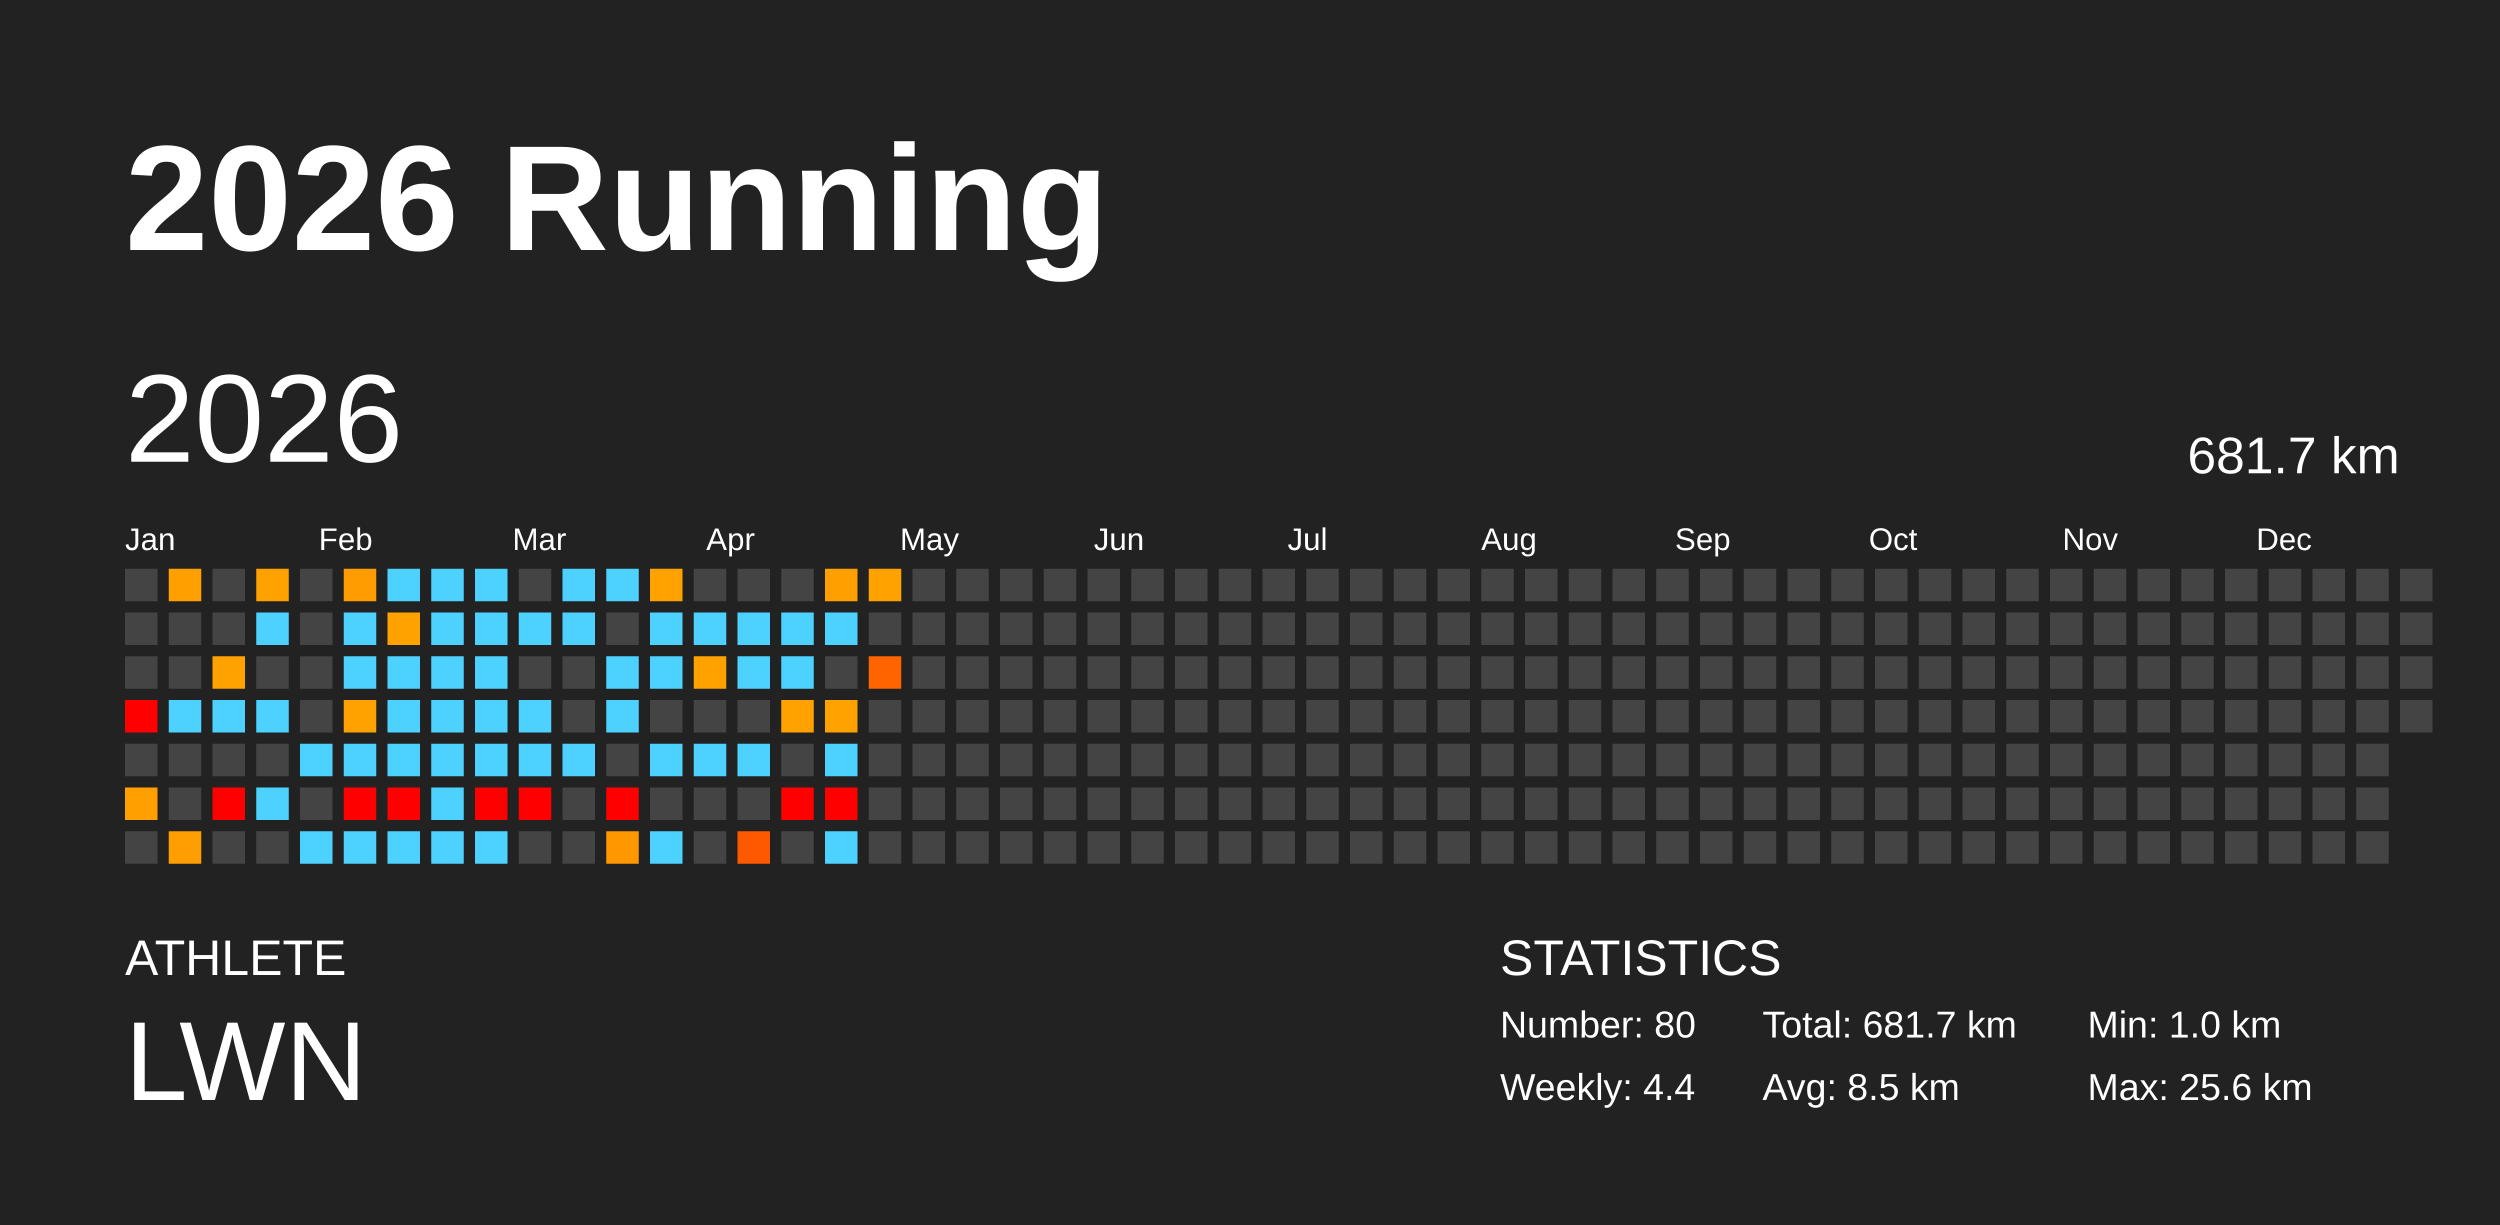
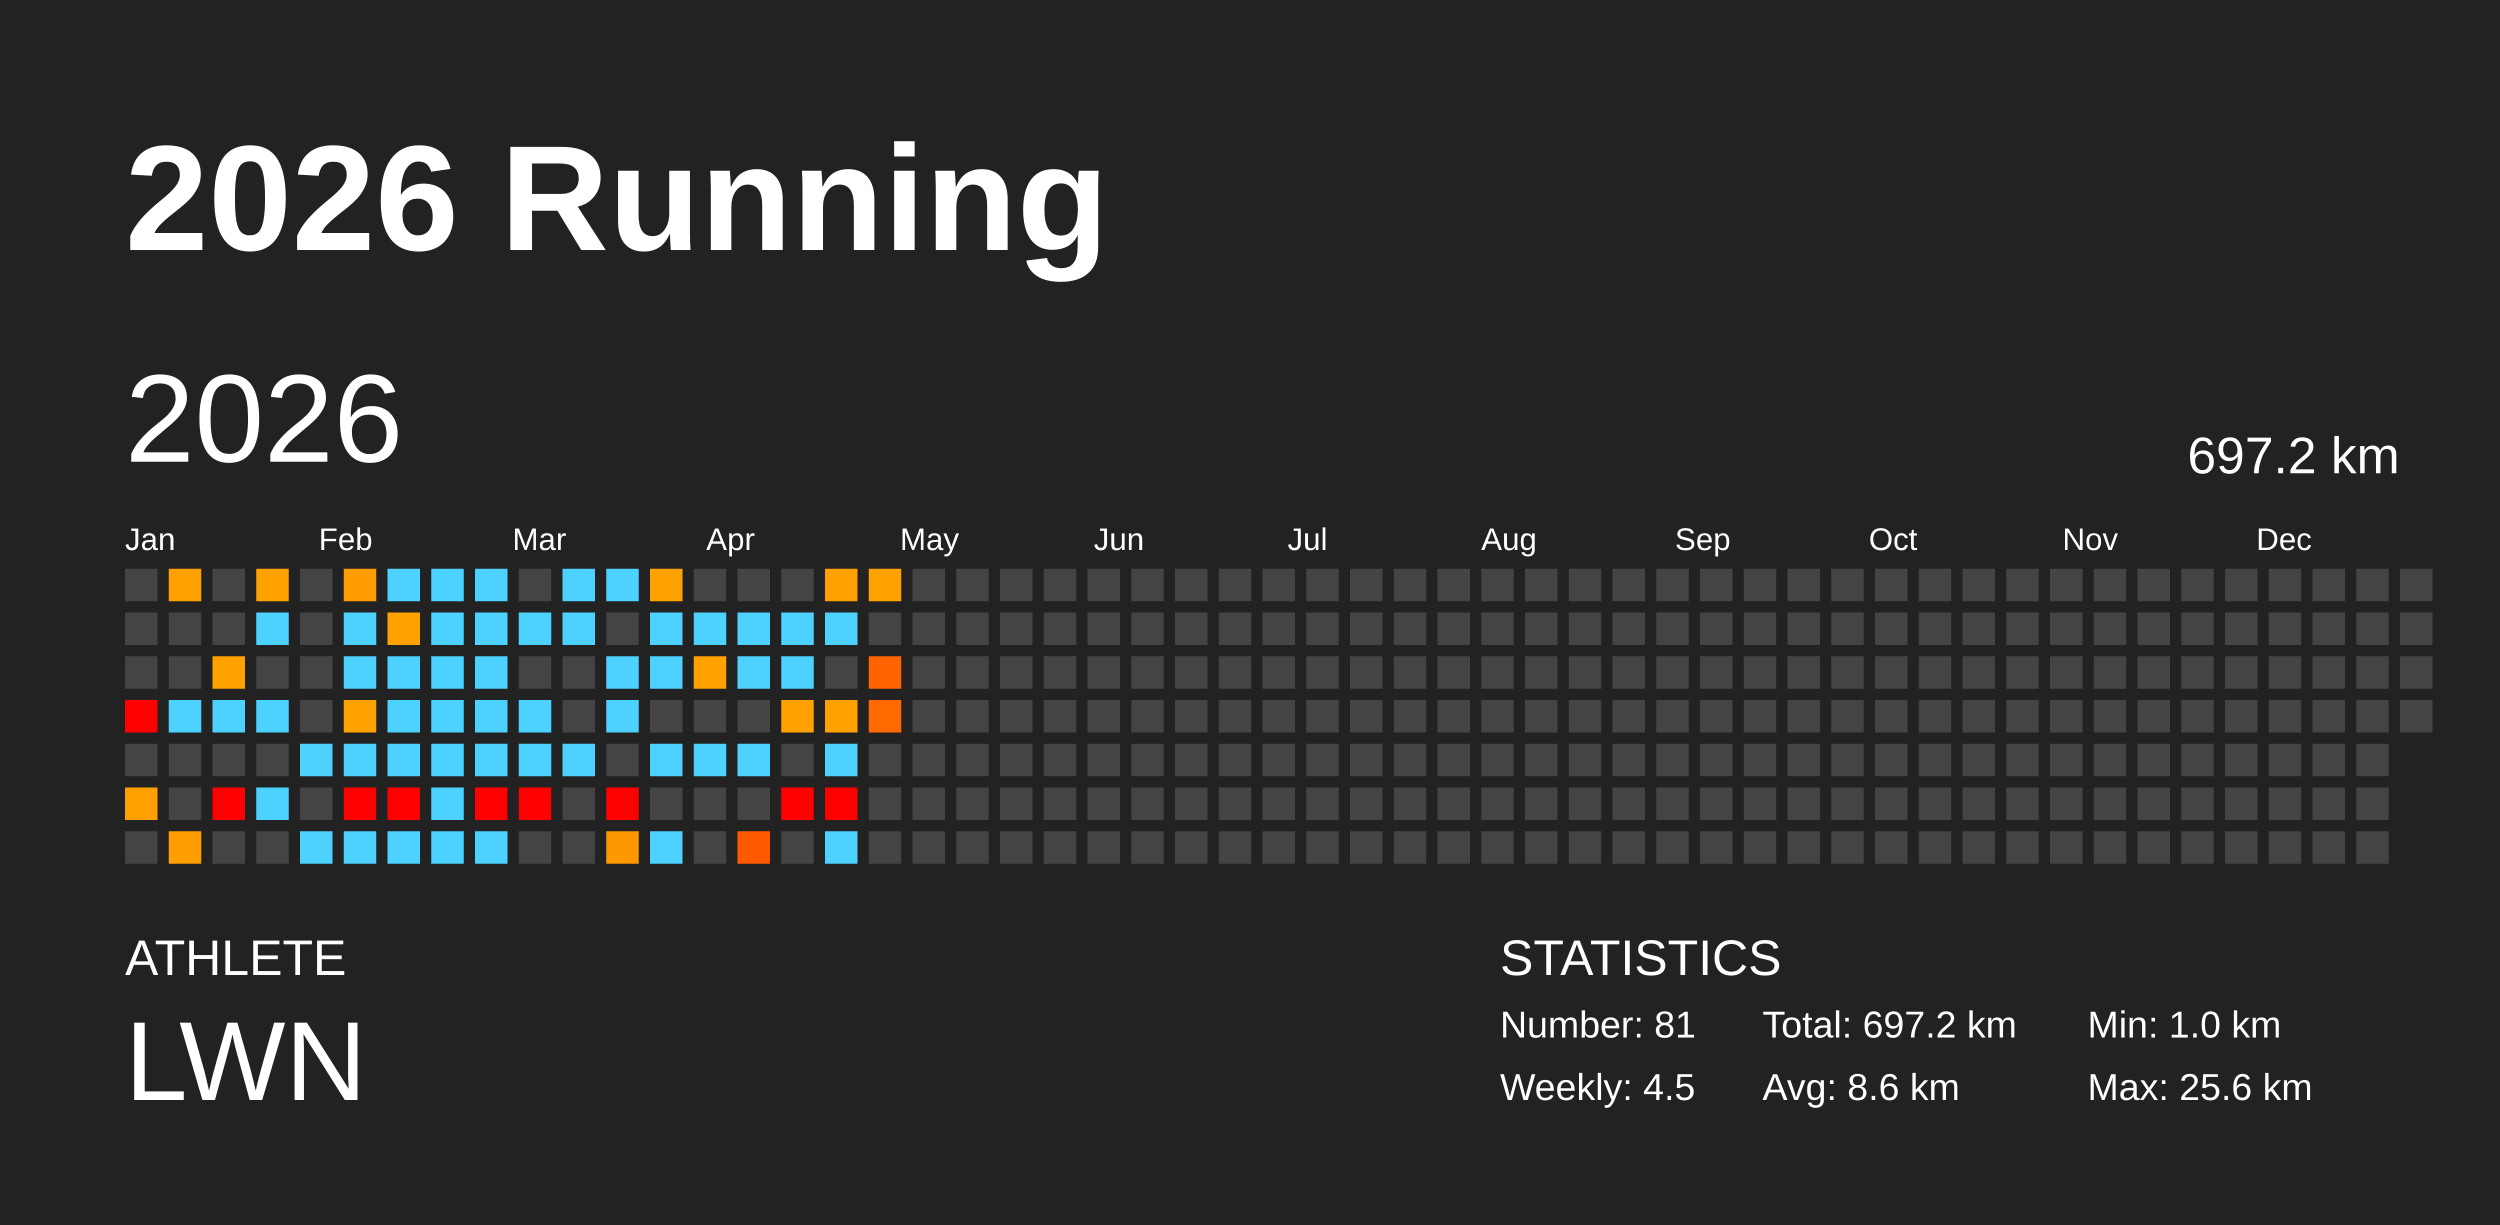
<svg xmlns="http://www.w3.org/2000/svg" baseProfile="full" height="98mm" version="1.1" viewBox="0,0,200,98" width="200mm">
  <defs />
  <rect fill="#222222" height="98" width="200" x="0" y="0" />
  <text fill="#FFFFFF" style="font-size:12px; font-family:Arial; font-weight:bold;" x="10" y="20">2026 Running</text>
  <text fill="#FFFFFF" style="font-size:4px; font-family:Arial" x="10" y="78">ATHLETE</text>
  <text fill="#FFFFFF" style="font-size:9px; font-family:Arial" x="10" y="88">LWN</text>
  <text fill="#FFFFFF" style="font-size:4px; font-family:Arial" x="120" y="78">STATISTICS</text>
-   <text fill="#FFFFFF" style="font-size:3px; font-family:Arial" x="120" y="83">Number: 80</text>
-   <text fill="#FFFFFF" style="font-size:3px; font-family:Arial" x="120" y="88">Weekly: 4.4</text>
-   <text fill="#FFFFFF" style="font-size:3px; font-family:Arial" x="141" y="83">Total: 681.7 km</text>
-   <text fill="#FFFFFF" style="font-size:3px; font-family:Arial" x="141" y="88">Avg: 8.5 km</text>
+   <text fill="#FFFFFF" style="font-size:3px; font-family:Arial" x="120" y="83">Number: 81</text>
+   <text fill="#FFFFFF" style="font-size:3px; font-family:Arial" x="120" y="88">Weekly: 4.5</text>
+   <text fill="#FFFFFF" style="font-size:3px; font-family:Arial" x="141" y="83">Total: 697.2 km</text>
+   <text fill="#FFFFFF" style="font-size:3px; font-family:Arial" x="141" y="88">Avg: 8.6 km</text>
  <text fill="#FFFFFF" style="font-size:3px; font-family:Arial" x="167" y="83">Min: 1.0 km</text>
  <text fill="#FFFFFF" style="font-size:3px; font-family:Arial" x="167" y="88">Max: 25.6 km</text>
  <text dominant-baseline="hanging" fill="#FFFFFF" style="font-size:10.0px; font-family:Arial;" x="10" y="30">2026</text>
-   <text dominant-baseline="hanging" fill="#FFFFFF" style="font-size:4.125px; font-family:Arial;" x="175" y="35">681.7 km</text>
+   <text dominant-baseline="hanging" fill="#FFFFFF" style="font-size:4.125px; font-family:Arial;" x="175" y="35">697.2 km</text>
  <text fill="#FFFFFF" style="font-size:2.5px; font-family:Arial" x="10.0" y="44">Jan</text>
  <text fill="#FFFFFF" style="font-size:2.5px; font-family:Arial" x="25.5" y="44">Feb</text>
  <text fill="#FFFFFF" style="font-size:2.5px; font-family:Arial" x="41.0" y="44">Mar</text>
  <text fill="#FFFFFF" style="font-size:2.5px; font-family:Arial" x="56.5" y="44">Apr</text>
  <text fill="#FFFFFF" style="font-size:2.5px; font-family:Arial" x="72.0" y="44">May</text>
  <text fill="#FFFFFF" style="font-size:2.5px; font-family:Arial" x="87.5" y="44">Jun</text>
  <text fill="#FFFFFF" style="font-size:2.5px; font-family:Arial" x="103.0" y="44">Jul</text>
  <text fill="#FFFFFF" style="font-size:2.5px; font-family:Arial" x="118.5" y="44">Aug</text>
  <text fill="#FFFFFF" style="font-size:2.5px; font-family:Arial" x="134.0" y="44">Sep</text>
  <text fill="#FFFFFF" style="font-size:2.5px; font-family:Arial" x="149.5" y="44">Oct</text>
  <text fill="#FFFFFF" style="font-size:2.5px; font-family:Arial" x="165.0" y="44">Nov</text>
  <text fill="#FFFFFF" style="font-size:2.5px; font-family:Arial" x="180.5" y="44">Dec</text>
  <rect fill="#444444" height="2.6" width="2.6" x="10.0" y="45.5" />
  <rect fill="#444444" height="2.6" width="2.6" x="10.0" y="49.0" />
  <rect fill="#444444" height="2.6" width="2.6" x="10.0" y="52.5" />
  <rect fill="red" height="2.6" width="2.6" x="10.0" y="56.0" />
  <rect fill="#444444" height="2.6" width="2.6" x="10.0" y="59.5" />
  <rect fill="#ffa000" height="2.6" width="2.6" x="10.0" y="63.0" />
  <rect fill="#444444" height="2.6" width="2.6" x="10.0" y="66.5" />
  <rect fill="#ffa000" height="2.6" width="2.6" x="13.5" y="45.5" />
  <rect fill="#444444" height="2.6" width="2.6" x="13.5" y="49.0" />
  <rect fill="#444444" height="2.6" width="2.6" x="13.5" y="52.5" />
  <rect fill="#4dd2ff" height="2.6" width="2.6" x="13.5" y="56.0" />
  <rect fill="#444444" height="2.6" width="2.6" x="13.5" y="59.5" />
  <rect fill="#444444" height="2.6" width="2.6" x="13.5" y="63.0" />
  <rect fill="#ff9e00" height="2.6" width="2.6" x="13.5" y="66.5" />
  <rect fill="#444444" height="2.6" width="2.6" x="17.0" y="45.5" />
  <rect fill="#444444" height="2.6" width="2.6" x="17.0" y="49.0" />
  <rect fill="#ffa200" height="2.6" width="2.6" x="17.0" y="52.5" />
  <rect fill="#4dd2ff" height="2.6" width="2.6" x="17.0" y="56.0" />
  <rect fill="#444444" height="2.6" width="2.6" x="17.0" y="59.5" />
  <rect fill="red" height="2.6" width="2.6" x="17.0" y="63.0" />
  <rect fill="#444444" height="2.6" width="2.6" x="17.0" y="66.5" />
  <rect fill="#ffa200" height="2.6" width="2.6" x="20.5" y="45.5" />
  <rect fill="#4dd2ff" height="2.6" width="2.6" x="20.5" y="49.0" />
  <rect fill="#444444" height="2.6" width="2.6" x="20.5" y="52.5" />
  <rect fill="#4dd2ff" height="2.6" width="2.6" x="20.5" y="56.0" />
  <rect fill="#444444" height="2.6" width="2.6" x="20.5" y="59.5" />
  <rect fill="#4dd2ff" height="2.6" width="2.6" x="20.5" y="63.0" />
  <rect fill="#444444" height="2.6" width="2.6" x="20.5" y="66.5" />
  <rect fill="#444444" height="2.6" width="2.6" x="24.0" y="45.5" />
  <rect fill="#444444" height="2.6" width="2.6" x="24.0" y="49.0" />
  <rect fill="#444444" height="2.6" width="2.6" x="24.0" y="52.5" />
  <rect fill="#444444" height="2.6" width="2.6" x="24.0" y="56.0" />
  <rect fill="#4dd2ff" height="2.6" width="2.6" x="24.0" y="59.5" />
  <rect fill="#444444" height="2.6" width="2.6" x="24.0" y="63.0" />
  <rect fill="#4dd2ff" height="2.6" width="2.6" x="24.0" y="66.5" />
  <rect fill="#ff9d00" height="2.6" width="2.6" x="27.5" y="45.5" />
  <rect fill="#4dd2ff" height="2.6" width="2.6" x="27.5" y="49.0" />
  <rect fill="#4dd2ff" height="2.6" width="2.6" x="27.5" y="52.5" />
  <rect fill="#ffa200" height="2.6" width="2.6" x="27.5" y="56.0" />
  <rect fill="#4dd2ff" height="2.6" width="2.6" x="27.5" y="59.5" />
  <rect fill="red" height="2.6" width="2.6" x="27.5" y="63.0" />
  <rect fill="#4dd2ff" height="2.6" width="2.6" x="27.5" y="66.5" />
  <rect fill="#4dd2ff" height="2.6" width="2.6" x="31.0" y="45.5" />
  <rect fill="#ffa200" height="2.6" width="2.6" x="31.0" y="49.0" />
  <rect fill="#4dd2ff" height="2.6" width="2.6" x="31.0" y="52.5" />
  <rect fill="#4dd2ff" height="2.6" width="2.6" x="31.0" y="56.0" />
  <rect fill="#4dd2ff" height="2.6" width="2.6" x="31.0" y="59.5" />
  <rect fill="red" height="2.6" width="2.6" x="31.0" y="63.0" />
  <rect fill="#4dd2ff" height="2.6" width="2.6" x="31.0" y="66.5" />
  <rect fill="#4dd2ff" height="2.6" width="2.6" x="34.5" y="45.5" />
  <rect fill="#4dd2ff" height="2.6" width="2.6" x="34.5" y="49.0" />
  <rect fill="#4dd2ff" height="2.6" width="2.6" x="34.5" y="52.5" />
  <rect fill="#4dd2ff" height="2.6" width="2.6" x="34.5" y="56.0" />
  <rect fill="#4dd2ff" height="2.6" width="2.6" x="34.5" y="59.5" />
  <rect fill="#4dd2ff" height="2.6" width="2.6" x="34.5" y="63.0" />
  <rect fill="#4dd2ff" height="2.6" width="2.6" x="34.5" y="66.5" />
  <rect fill="#4dd2ff" height="2.6" width="2.6" x="38.0" y="45.5" />
  <rect fill="#4dd2ff" height="2.6" width="2.6" x="38.0" y="49.0" />
  <rect fill="#4dd2ff" height="2.6" width="2.6" x="38.0" y="52.5" />
  <rect fill="#4dd2ff" height="2.6" width="2.6" x="38.0" y="56.0" />
  <rect fill="#4dd2ff" height="2.6" width="2.6" x="38.0" y="59.5" />
  <rect fill="red" height="2.6" width="2.6" x="38.0" y="63.0" />
  <rect fill="#4dd2ff" height="2.6" width="2.6" x="38.0" y="66.5" />
  <rect fill="#444444" height="2.6" width="2.6" x="41.5" y="45.5" />
  <rect fill="#4dd2ff" height="2.6" width="2.6" x="41.5" y="49.0" />
  <rect fill="#444444" height="2.6" width="2.6" x="41.5" y="52.5" />
  <rect fill="#4dd2ff" height="2.6" width="2.6" x="41.5" y="56.0" />
  <rect fill="#4dd2ff" height="2.6" width="2.6" x="41.5" y="59.5" />
  <rect fill="red" height="2.6" width="2.6" x="41.5" y="63.0" />
  <rect fill="#444444" height="2.6" width="2.6" x="41.5" y="66.5" />
  <rect fill="#4dd2ff" height="2.6" width="2.6" x="45.0" y="45.5" />
  <rect fill="#4dd2ff" height="2.6" width="2.6" x="45.0" y="49.0" />
  <rect fill="#444444" height="2.6" width="2.6" x="45.0" y="52.5" />
  <rect fill="#444444" height="2.6" width="2.6" x="45.0" y="56.0" />
  <rect fill="#4dd2ff" height="2.6" width="2.6" x="45.0" y="59.5" />
  <rect fill="#444444" height="2.6" width="2.6" x="45.0" y="63.0" />
  <rect fill="#444444" height="2.6" width="2.6" x="45.0" y="66.5" />
  <rect fill="#4dd2ff" height="2.6" width="2.6" x="48.5" y="45.5" />
  <rect fill="#444444" height="2.6" width="2.6" x="48.5" y="49.0" />
  <rect fill="#4dd2ff" height="2.6" width="2.6" x="48.5" y="52.5" />
  <rect fill="#4dd2ff" height="2.6" width="2.6" x="48.5" y="56.0" />
  <rect fill="#444444" height="2.6" width="2.6" x="48.5" y="59.5" />
  <rect fill="red" height="2.6" width="2.6" x="48.5" y="63.0" />
  <rect fill="#ff9800" height="2.6" width="2.6" x="48.5" y="66.5" />
  <rect fill="#ffa200" height="2.6" width="2.6" x="52.0" y="45.5" />
  <rect fill="#4dd2ff" height="2.6" width="2.6" x="52.0" y="49.0" />
  <rect fill="#4dd2ff" height="2.6" width="2.6" x="52.0" y="52.5" />
  <rect fill="#444444" height="2.6" width="2.6" x="52.0" y="56.0" />
  <rect fill="#4dd2ff" height="2.6" width="2.6" x="52.0" y="59.5" />
  <rect fill="#444444" height="2.6" width="2.6" x="52.0" y="63.0" />
  <rect fill="#4dd2ff" height="2.6" width="2.6" x="52.0" y="66.5" />
  <rect fill="#444444" height="2.6" width="2.6" x="55.5" y="45.5" />
  <rect fill="#4dd2ff" height="2.6" width="2.6" x="55.5" y="49.0" />
  <rect fill="#ffa200" height="2.6" width="2.6" x="55.5" y="52.5" />
  <rect fill="#444444" height="2.6" width="2.6" x="55.5" y="56.0" />
  <rect fill="#4dd2ff" height="2.6" width="2.6" x="55.5" y="59.5" />
  <rect fill="#444444" height="2.6" width="2.6" x="55.5" y="63.0" />
  <rect fill="#444444" height="2.6" width="2.6" x="55.5" y="66.5" />
  <rect fill="#444444" height="2.6" width="2.6" x="59.0" y="45.5" />
  <rect fill="#4dd2ff" height="2.6" width="2.6" x="59.0" y="49.0" />
  <rect fill="#4dd2ff" height="2.6" width="2.6" x="59.0" y="52.5" />
  <rect fill="#444444" height="2.6" width="2.6" x="59.0" y="56.0" />
  <rect fill="#4dd2ff" height="2.6" width="2.6" x="59.0" y="59.5" />
  <rect fill="#444444" height="2.6" width="2.6" x="59.0" y="63.0" />
  <rect fill="#ff5900" height="2.6" width="2.6" x="59.0" y="66.5" />
  <rect fill="#444444" height="2.6" width="2.6" x="62.5" y="45.5" />
  <rect fill="#4dd2ff" height="2.6" width="2.6" x="62.5" y="49.0" />
  <rect fill="#4dd2ff" height="2.6" width="2.6" x="62.5" y="52.5" />
  <rect fill="#ffa200" height="2.6" width="2.6" x="62.5" y="56.0" />
  <rect fill="#444444" height="2.6" width="2.6" x="62.5" y="59.5" />
  <rect fill="red" height="2.6" width="2.6" x="62.5" y="63.0" />
  <rect fill="#444444" height="2.6" width="2.6" x="62.5" y="66.5" />
  <rect fill="#ffa000" height="2.6" width="2.6" x="66.0" y="45.5" />
  <rect fill="#4dd2ff" height="2.6" width="2.6" x="66.0" y="49.0" />
  <rect fill="#444444" height="2.6" width="2.6" x="66.0" y="52.5" />
  <rect fill="#ffa200" height="2.6" width="2.6" x="66.0" y="56.0" />
  <rect fill="#4dd2ff" height="2.6" width="2.6" x="66.0" y="59.5" />
  <rect fill="red" height="2.6" width="2.6" x="66.0" y="63.0" />
  <rect fill="#4dd2ff" height="2.6" width="2.6" x="66.0" y="66.5" />
  <rect fill="#ffa200" height="2.6" width="2.6" x="69.5" y="45.5" />
  <rect fill="#444444" height="2.6" width="2.6" x="69.5" y="49.0" />
  <rect fill="#ff6400" height="2.6" width="2.6" x="69.5" y="52.5" />
-   <rect fill="#444444" height="2.6" width="2.6" x="69.5" y="56.0" />
+   <rect fill="#ff6900" height="2.6" width="2.6" x="69.5" y="56.0" />
  <rect fill="#444444" height="2.6" width="2.6" x="69.5" y="59.5" />
  <rect fill="#444444" height="2.6" width="2.6" x="69.5" y="63.0" />
  <rect fill="#444444" height="2.6" width="2.6" x="69.5" y="66.5" />
  <rect fill="#444444" height="2.6" width="2.6" x="73.0" y="45.5" />
  <rect fill="#444444" height="2.6" width="2.6" x="73.0" y="49.0" />
  <rect fill="#444444" height="2.6" width="2.6" x="73.0" y="52.5" />
  <rect fill="#444444" height="2.6" width="2.6" x="73.0" y="56.0" />
  <rect fill="#444444" height="2.6" width="2.6" x="73.0" y="59.5" />
  <rect fill="#444444" height="2.6" width="2.6" x="73.0" y="63.0" />
  <rect fill="#444444" height="2.6" width="2.6" x="73.0" y="66.5" />
  <rect fill="#444444" height="2.6" width="2.6" x="76.5" y="45.5" />
  <rect fill="#444444" height="2.6" width="2.6" x="76.5" y="49.0" />
  <rect fill="#444444" height="2.6" width="2.6" x="76.5" y="52.5" />
  <rect fill="#444444" height="2.6" width="2.6" x="76.5" y="56.0" />
  <rect fill="#444444" height="2.6" width="2.6" x="76.5" y="59.5" />
  <rect fill="#444444" height="2.6" width="2.6" x="76.5" y="63.0" />
  <rect fill="#444444" height="2.6" width="2.6" x="76.5" y="66.5" />
  <rect fill="#444444" height="2.6" width="2.6" x="80.0" y="45.5" />
  <rect fill="#444444" height="2.6" width="2.6" x="80.0" y="49.0" />
  <rect fill="#444444" height="2.6" width="2.6" x="80.0" y="52.5" />
  <rect fill="#444444" height="2.6" width="2.6" x="80.0" y="56.0" />
  <rect fill="#444444" height="2.6" width="2.6" x="80.0" y="59.5" />
  <rect fill="#444444" height="2.6" width="2.6" x="80.0" y="63.0" />
  <rect fill="#444444" height="2.6" width="2.6" x="80.0" y="66.5" />
  <rect fill="#444444" height="2.6" width="2.6" x="83.5" y="45.5" />
  <rect fill="#444444" height="2.6" width="2.6" x="83.5" y="49.0" />
  <rect fill="#444444" height="2.6" width="2.6" x="83.5" y="52.5" />
  <rect fill="#444444" height="2.6" width="2.6" x="83.5" y="56.0" />
  <rect fill="#444444" height="2.6" width="2.6" x="83.5" y="59.5" />
  <rect fill="#444444" height="2.6" width="2.6" x="83.5" y="63.0" />
  <rect fill="#444444" height="2.6" width="2.6" x="83.5" y="66.5" />
  <rect fill="#444444" height="2.6" width="2.6" x="87.0" y="45.5" />
  <rect fill="#444444" height="2.6" width="2.6" x="87.0" y="49.0" />
  <rect fill="#444444" height="2.6" width="2.6" x="87.0" y="52.5" />
  <rect fill="#444444" height="2.6" width="2.6" x="87.0" y="56.0" />
  <rect fill="#444444" height="2.6" width="2.6" x="87.0" y="59.5" />
  <rect fill="#444444" height="2.6" width="2.6" x="87.0" y="63.0" />
  <rect fill="#444444" height="2.6" width="2.6" x="87.0" y="66.5" />
  <rect fill="#444444" height="2.6" width="2.6" x="90.5" y="45.5" />
  <rect fill="#444444" height="2.6" width="2.6" x="90.5" y="49.0" />
  <rect fill="#444444" height="2.6" width="2.6" x="90.5" y="52.5" />
  <rect fill="#444444" height="2.6" width="2.6" x="90.5" y="56.0" />
  <rect fill="#444444" height="2.6" width="2.6" x="90.5" y="59.5" />
  <rect fill="#444444" height="2.6" width="2.6" x="90.5" y="63.0" />
  <rect fill="#444444" height="2.6" width="2.6" x="90.5" y="66.5" />
  <rect fill="#444444" height="2.6" width="2.6" x="94.0" y="45.5" />
  <rect fill="#444444" height="2.6" width="2.6" x="94.0" y="49.0" />
  <rect fill="#444444" height="2.6" width="2.6" x="94.0" y="52.5" />
  <rect fill="#444444" height="2.6" width="2.6" x="94.0" y="56.0" />
  <rect fill="#444444" height="2.6" width="2.6" x="94.0" y="59.5" />
  <rect fill="#444444" height="2.6" width="2.6" x="94.0" y="63.0" />
  <rect fill="#444444" height="2.6" width="2.6" x="94.0" y="66.5" />
  <rect fill="#444444" height="2.6" width="2.6" x="97.5" y="45.5" />
  <rect fill="#444444" height="2.6" width="2.6" x="97.5" y="49.0" />
  <rect fill="#444444" height="2.6" width="2.6" x="97.5" y="52.5" />
  <rect fill="#444444" height="2.6" width="2.6" x="97.5" y="56.0" />
  <rect fill="#444444" height="2.6" width="2.6" x="97.5" y="59.5" />
  <rect fill="#444444" height="2.6" width="2.6" x="97.5" y="63.0" />
  <rect fill="#444444" height="2.6" width="2.6" x="97.5" y="66.5" />
  <rect fill="#444444" height="2.6" width="2.6" x="101.0" y="45.5" />
  <rect fill="#444444" height="2.6" width="2.6" x="101.0" y="49.0" />
  <rect fill="#444444" height="2.6" width="2.6" x="101.0" y="52.5" />
  <rect fill="#444444" height="2.6" width="2.6" x="101.0" y="56.0" />
  <rect fill="#444444" height="2.6" width="2.6" x="101.0" y="59.5" />
  <rect fill="#444444" height="2.6" width="2.6" x="101.0" y="63.0" />
  <rect fill="#444444" height="2.6" width="2.6" x="101.0" y="66.5" />
  <rect fill="#444444" height="2.6" width="2.6" x="104.5" y="45.5" />
  <rect fill="#444444" height="2.6" width="2.6" x="104.5" y="49.0" />
  <rect fill="#444444" height="2.6" width="2.6" x="104.5" y="52.5" />
  <rect fill="#444444" height="2.6" width="2.6" x="104.5" y="56.0" />
  <rect fill="#444444" height="2.6" width="2.6" x="104.5" y="59.5" />
  <rect fill="#444444" height="2.6" width="2.6" x="104.5" y="63.0" />
  <rect fill="#444444" height="2.6" width="2.6" x="104.5" y="66.5" />
  <rect fill="#444444" height="2.6" width="2.6" x="108.0" y="45.5" />
  <rect fill="#444444" height="2.6" width="2.6" x="108.0" y="49.0" />
  <rect fill="#444444" height="2.6" width="2.6" x="108.0" y="52.5" />
  <rect fill="#444444" height="2.6" width="2.6" x="108.0" y="56.0" />
  <rect fill="#444444" height="2.6" width="2.6" x="108.0" y="59.5" />
  <rect fill="#444444" height="2.6" width="2.6" x="108.0" y="63.0" />
  <rect fill="#444444" height="2.6" width="2.6" x="108.0" y="66.5" />
  <rect fill="#444444" height="2.6" width="2.6" x="111.5" y="45.5" />
  <rect fill="#444444" height="2.6" width="2.6" x="111.5" y="49.0" />
  <rect fill="#444444" height="2.6" width="2.6" x="111.5" y="52.5" />
  <rect fill="#444444" height="2.6" width="2.6" x="111.5" y="56.0" />
  <rect fill="#444444" height="2.6" width="2.6" x="111.5" y="59.5" />
  <rect fill="#444444" height="2.6" width="2.6" x="111.5" y="63.0" />
  <rect fill="#444444" height="2.6" width="2.6" x="111.5" y="66.5" />
  <rect fill="#444444" height="2.6" width="2.6" x="115.0" y="45.5" />
  <rect fill="#444444" height="2.6" width="2.6" x="115.0" y="49.0" />
  <rect fill="#444444" height="2.6" width="2.6" x="115.0" y="52.5" />
  <rect fill="#444444" height="2.6" width="2.6" x="115.0" y="56.0" />
  <rect fill="#444444" height="2.6" width="2.6" x="115.0" y="59.5" />
  <rect fill="#444444" height="2.6" width="2.6" x="115.0" y="63.0" />
  <rect fill="#444444" height="2.6" width="2.6" x="115.0" y="66.5" />
  <rect fill="#444444" height="2.6" width="2.6" x="118.5" y="45.5" />
  <rect fill="#444444" height="2.6" width="2.6" x="118.5" y="49.0" />
  <rect fill="#444444" height="2.6" width="2.6" x="118.5" y="52.5" />
  <rect fill="#444444" height="2.6" width="2.6" x="118.5" y="56.0" />
  <rect fill="#444444" height="2.6" width="2.6" x="118.5" y="59.5" />
  <rect fill="#444444" height="2.6" width="2.6" x="118.5" y="63.0" />
  <rect fill="#444444" height="2.6" width="2.6" x="118.5" y="66.5" />
  <rect fill="#444444" height="2.6" width="2.6" x="122.0" y="45.5" />
  <rect fill="#444444" height="2.6" width="2.6" x="122.0" y="49.0" />
  <rect fill="#444444" height="2.6" width="2.6" x="122.0" y="52.5" />
  <rect fill="#444444" height="2.6" width="2.6" x="122.0" y="56.0" />
  <rect fill="#444444" height="2.6" width="2.6" x="122.0" y="59.5" />
  <rect fill="#444444" height="2.6" width="2.6" x="122.0" y="63.0" />
  <rect fill="#444444" height="2.6" width="2.6" x="122.0" y="66.5" />
  <rect fill="#444444" height="2.6" width="2.6" x="125.5" y="45.5" />
  <rect fill="#444444" height="2.6" width="2.6" x="125.5" y="49.0" />
  <rect fill="#444444" height="2.6" width="2.6" x="125.5" y="52.5" />
  <rect fill="#444444" height="2.6" width="2.6" x="125.5" y="56.0" />
  <rect fill="#444444" height="2.6" width="2.6" x="125.5" y="59.5" />
  <rect fill="#444444" height="2.6" width="2.6" x="125.5" y="63.0" />
  <rect fill="#444444" height="2.6" width="2.6" x="125.5" y="66.5" />
  <rect fill="#444444" height="2.6" width="2.6" x="129.0" y="45.5" />
  <rect fill="#444444" height="2.6" width="2.6" x="129.0" y="49.0" />
  <rect fill="#444444" height="2.6" width="2.6" x="129.0" y="52.5" />
  <rect fill="#444444" height="2.6" width="2.6" x="129.0" y="56.0" />
  <rect fill="#444444" height="2.6" width="2.6" x="129.0" y="59.5" />
  <rect fill="#444444" height="2.6" width="2.6" x="129.0" y="63.0" />
  <rect fill="#444444" height="2.6" width="2.6" x="129.0" y="66.5" />
  <rect fill="#444444" height="2.6" width="2.6" x="132.5" y="45.5" />
  <rect fill="#444444" height="2.6" width="2.6" x="132.5" y="49.0" />
  <rect fill="#444444" height="2.6" width="2.6" x="132.5" y="52.5" />
  <rect fill="#444444" height="2.6" width="2.6" x="132.5" y="56.0" />
  <rect fill="#444444" height="2.6" width="2.6" x="132.5" y="59.5" />
  <rect fill="#444444" height="2.6" width="2.6" x="132.5" y="63.0" />
  <rect fill="#444444" height="2.6" width="2.6" x="132.5" y="66.5" />
  <rect fill="#444444" height="2.6" width="2.6" x="136.0" y="45.5" />
  <rect fill="#444444" height="2.6" width="2.6" x="136.0" y="49.0" />
  <rect fill="#444444" height="2.6" width="2.6" x="136.0" y="52.5" />
  <rect fill="#444444" height="2.6" width="2.6" x="136.0" y="56.0" />
  <rect fill="#444444" height="2.6" width="2.6" x="136.0" y="59.5" />
  <rect fill="#444444" height="2.6" width="2.6" x="136.0" y="63.0" />
  <rect fill="#444444" height="2.6" width="2.6" x="136.0" y="66.5" />
  <rect fill="#444444" height="2.6" width="2.6" x="139.5" y="45.5" />
  <rect fill="#444444" height="2.6" width="2.6" x="139.5" y="49.0" />
  <rect fill="#444444" height="2.6" width="2.6" x="139.5" y="52.5" />
  <rect fill="#444444" height="2.6" width="2.6" x="139.5" y="56.0" />
  <rect fill="#444444" height="2.6" width="2.6" x="139.5" y="59.5" />
  <rect fill="#444444" height="2.6" width="2.6" x="139.5" y="63.0" />
  <rect fill="#444444" height="2.6" width="2.6" x="139.5" y="66.5" />
  <rect fill="#444444" height="2.6" width="2.6" x="143.0" y="45.5" />
  <rect fill="#444444" height="2.6" width="2.6" x="143.0" y="49.0" />
  <rect fill="#444444" height="2.6" width="2.6" x="143.0" y="52.5" />
  <rect fill="#444444" height="2.6" width="2.6" x="143.0" y="56.0" />
  <rect fill="#444444" height="2.6" width="2.6" x="143.0" y="59.5" />
  <rect fill="#444444" height="2.6" width="2.6" x="143.0" y="63.0" />
  <rect fill="#444444" height="2.6" width="2.6" x="143.0" y="66.5" />
  <rect fill="#444444" height="2.6" width="2.6" x="146.5" y="45.5" />
  <rect fill="#444444" height="2.6" width="2.6" x="146.5" y="49.0" />
  <rect fill="#444444" height="2.6" width="2.6" x="146.5" y="52.5" />
  <rect fill="#444444" height="2.6" width="2.6" x="146.5" y="56.0" />
  <rect fill="#444444" height="2.6" width="2.6" x="146.5" y="59.5" />
  <rect fill="#444444" height="2.6" width="2.6" x="146.5" y="63.0" />
  <rect fill="#444444" height="2.6" width="2.6" x="146.5" y="66.5" />
  <rect fill="#444444" height="2.6" width="2.6" x="150.0" y="45.5" />
  <rect fill="#444444" height="2.6" width="2.6" x="150.0" y="49.0" />
  <rect fill="#444444" height="2.6" width="2.6" x="150.0" y="52.5" />
  <rect fill="#444444" height="2.6" width="2.6" x="150.0" y="56.0" />
  <rect fill="#444444" height="2.6" width="2.6" x="150.0" y="59.5" />
  <rect fill="#444444" height="2.6" width="2.6" x="150.0" y="63.0" />
  <rect fill="#444444" height="2.6" width="2.6" x="150.0" y="66.5" />
  <rect fill="#444444" height="2.6" width="2.6" x="153.5" y="45.5" />
  <rect fill="#444444" height="2.6" width="2.6" x="153.5" y="49.0" />
  <rect fill="#444444" height="2.6" width="2.6" x="153.5" y="52.5" />
  <rect fill="#444444" height="2.6" width="2.6" x="153.5" y="56.0" />
  <rect fill="#444444" height="2.6" width="2.6" x="153.5" y="59.5" />
  <rect fill="#444444" height="2.6" width="2.6" x="153.5" y="63.0" />
  <rect fill="#444444" height="2.6" width="2.6" x="153.5" y="66.5" />
  <rect fill="#444444" height="2.6" width="2.6" x="157.0" y="45.5" />
  <rect fill="#444444" height="2.6" width="2.6" x="157.0" y="49.0" />
  <rect fill="#444444" height="2.6" width="2.6" x="157.0" y="52.5" />
  <rect fill="#444444" height="2.6" width="2.6" x="157.0" y="56.0" />
  <rect fill="#444444" height="2.6" width="2.6" x="157.0" y="59.5" />
  <rect fill="#444444" height="2.6" width="2.6" x="157.0" y="63.0" />
  <rect fill="#444444" height="2.6" width="2.6" x="157.0" y="66.5" />
  <rect fill="#444444" height="2.6" width="2.6" x="160.5" y="45.5" />
  <rect fill="#444444" height="2.6" width="2.6" x="160.5" y="49.0" />
  <rect fill="#444444" height="2.6" width="2.6" x="160.5" y="52.5" />
  <rect fill="#444444" height="2.6" width="2.6" x="160.5" y="56.0" />
  <rect fill="#444444" height="2.6" width="2.6" x="160.5" y="59.5" />
  <rect fill="#444444" height="2.6" width="2.6" x="160.5" y="63.0" />
  <rect fill="#444444" height="2.6" width="2.6" x="160.5" y="66.5" />
  <rect fill="#444444" height="2.6" width="2.6" x="164.0" y="45.5" />
  <rect fill="#444444" height="2.6" width="2.6" x="164.0" y="49.0" />
  <rect fill="#444444" height="2.6" width="2.6" x="164.0" y="52.5" />
  <rect fill="#444444" height="2.6" width="2.6" x="164.0" y="56.0" />
  <rect fill="#444444" height="2.6" width="2.6" x="164.0" y="59.5" />
  <rect fill="#444444" height="2.6" width="2.6" x="164.0" y="63.0" />
  <rect fill="#444444" height="2.6" width="2.6" x="164.0" y="66.5" />
  <rect fill="#444444" height="2.6" width="2.6" x="167.5" y="45.5" />
  <rect fill="#444444" height="2.6" width="2.6" x="167.5" y="49.0" />
  <rect fill="#444444" height="2.6" width="2.6" x="167.5" y="52.5" />
  <rect fill="#444444" height="2.6" width="2.6" x="167.5" y="56.0" />
  <rect fill="#444444" height="2.6" width="2.6" x="167.5" y="59.5" />
  <rect fill="#444444" height="2.6" width="2.6" x="167.5" y="63.0" />
  <rect fill="#444444" height="2.6" width="2.6" x="167.5" y="66.5" />
  <rect fill="#444444" height="2.6" width="2.6" x="171.0" y="45.5" />
  <rect fill="#444444" height="2.6" width="2.6" x="171.0" y="49.0" />
  <rect fill="#444444" height="2.6" width="2.6" x="171.0" y="52.5" />
  <rect fill="#444444" height="2.6" width="2.6" x="171.0" y="56.0" />
  <rect fill="#444444" height="2.6" width="2.6" x="171.0" y="59.5" />
  <rect fill="#444444" height="2.6" width="2.6" x="171.0" y="63.0" />
  <rect fill="#444444" height="2.6" width="2.6" x="171.0" y="66.5" />
  <rect fill="#444444" height="2.6" width="2.6" x="174.5" y="45.5" />
  <rect fill="#444444" height="2.6" width="2.6" x="174.5" y="49.0" />
  <rect fill="#444444" height="2.6" width="2.6" x="174.5" y="52.5" />
  <rect fill="#444444" height="2.6" width="2.6" x="174.5" y="56.0" />
  <rect fill="#444444" height="2.6" width="2.6" x="174.5" y="59.5" />
  <rect fill="#444444" height="2.6" width="2.6" x="174.5" y="63.0" />
  <rect fill="#444444" height="2.6" width="2.6" x="174.5" y="66.5" />
  <rect fill="#444444" height="2.6" width="2.6" x="178.0" y="45.5" />
  <rect fill="#444444" height="2.6" width="2.6" x="178.0" y="49.0" />
  <rect fill="#444444" height="2.6" width="2.6" x="178.0" y="52.5" />
  <rect fill="#444444" height="2.6" width="2.6" x="178.0" y="56.0" />
  <rect fill="#444444" height="2.6" width="2.6" x="178.0" y="59.5" />
  <rect fill="#444444" height="2.6" width="2.6" x="178.0" y="63.0" />
  <rect fill="#444444" height="2.6" width="2.6" x="178.0" y="66.5" />
  <rect fill="#444444" height="2.6" width="2.6" x="181.5" y="45.5" />
  <rect fill="#444444" height="2.6" width="2.6" x="181.5" y="49.0" />
  <rect fill="#444444" height="2.6" width="2.6" x="181.5" y="52.5" />
  <rect fill="#444444" height="2.6" width="2.6" x="181.5" y="56.0" />
  <rect fill="#444444" height="2.6" width="2.6" x="181.5" y="59.5" />
  <rect fill="#444444" height="2.6" width="2.6" x="181.5" y="63.0" />
  <rect fill="#444444" height="2.6" width="2.6" x="181.5" y="66.5" />
  <rect fill="#444444" height="2.6" width="2.6" x="185.0" y="45.5" />
  <rect fill="#444444" height="2.6" width="2.6" x="185.0" y="49.0" />
  <rect fill="#444444" height="2.6" width="2.6" x="185.0" y="52.5" />
  <rect fill="#444444" height="2.6" width="2.6" x="185.0" y="56.0" />
  <rect fill="#444444" height="2.6" width="2.6" x="185.0" y="59.5" />
  <rect fill="#444444" height="2.6" width="2.6" x="185.0" y="63.0" />
  <rect fill="#444444" height="2.6" width="2.6" x="185.0" y="66.5" />
  <rect fill="#444444" height="2.6" width="2.6" x="188.5" y="45.5" />
  <rect fill="#444444" height="2.6" width="2.6" x="188.5" y="49.0" />
  <rect fill="#444444" height="2.6" width="2.6" x="188.5" y="52.5" />
  <rect fill="#444444" height="2.6" width="2.6" x="188.5" y="56.0" />
  <rect fill="#444444" height="2.6" width="2.6" x="188.5" y="59.5" />
  <rect fill="#444444" height="2.6" width="2.6" x="188.5" y="63.0" />
  <rect fill="#444444" height="2.6" width="2.6" x="188.5" y="66.5" />
  <rect fill="#444444" height="2.6" width="2.6" x="192.0" y="45.5" />
  <rect fill="#444444" height="2.6" width="2.6" x="192.0" y="49.0" />
  <rect fill="#444444" height="2.6" width="2.6" x="192.0" y="52.5" />
  <rect fill="#444444" height="2.6" width="2.6" x="192.0" y="56.0" />
</svg>
